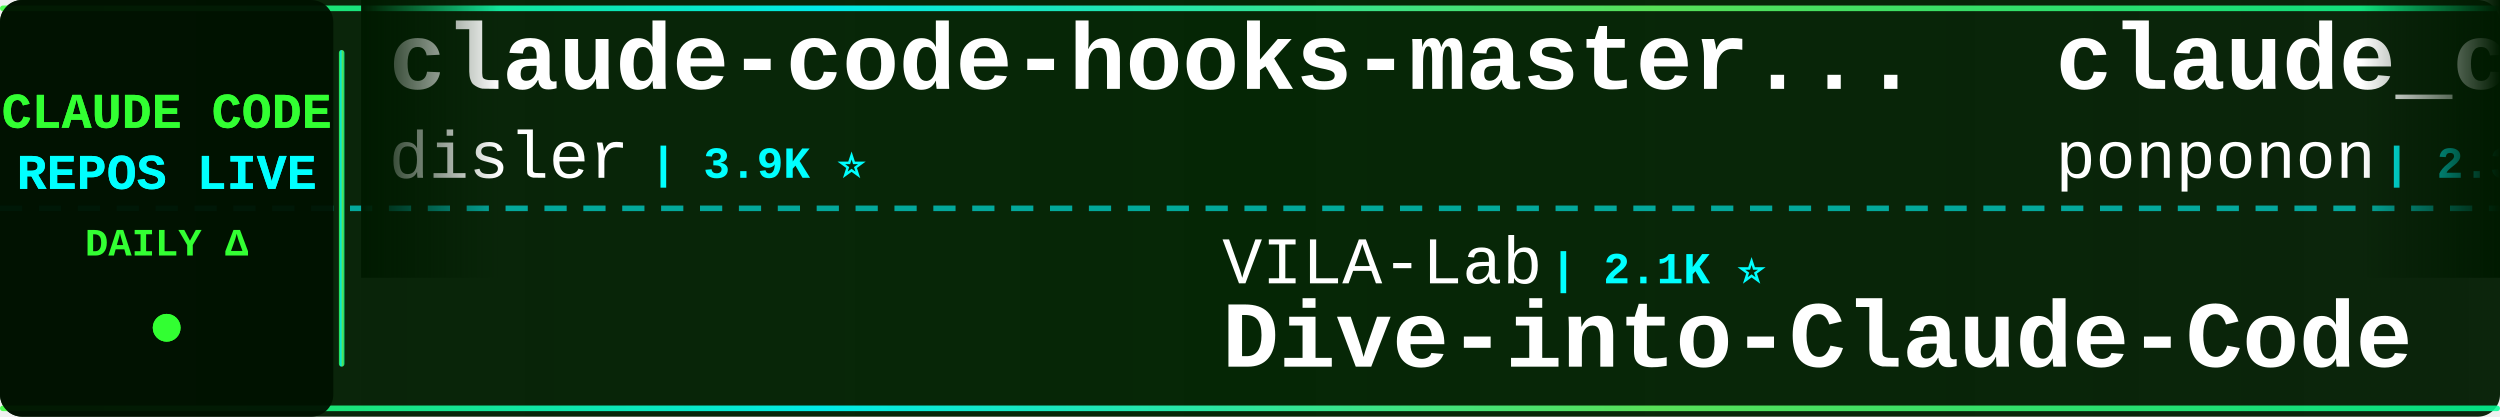
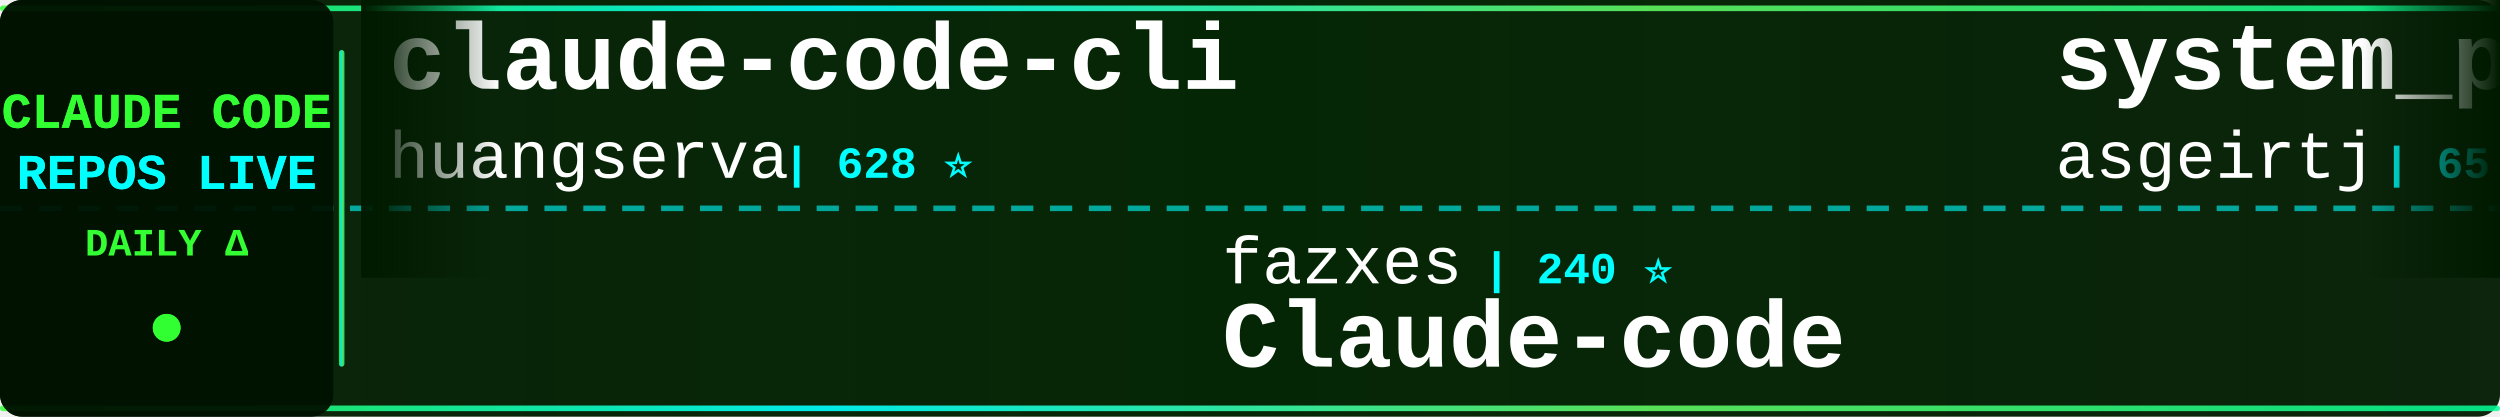
<svg xmlns="http://www.w3.org/2000/svg" width="900" height="150">
  <defs>
    <linearGradient id="tickerBg" x1="0%" y1="0%" x2="100%" y2="0%">
      <stop offset="0%" style="stop-color:#001a00;stop-opacity:0.95" />
      <stop offset="50%" style="stop-color:#002200;stop-opacity:0.98" />
      <stop offset="100%" style="stop-color:#001a00;stop-opacity:0.95" />
    </linearGradient>
    <linearGradient id="borderGrad" x1="0%" y1="0%" x2="100%" y2="0%">
      <stop offset="0%" style="stop-color:#33ff33;stop-opacity:0.85">
        <animate attributeName="stop-opacity" values="0.85;1;0.85" dur="2s" repeatCount="indefinite" />
      </stop>
      <stop offset="33%" style="stop-color:#00ffff;stop-opacity:0.9">
        <animate attributeName="stop-opacity" values="0.9;1;0.9" dur="2.2s" repeatCount="indefinite" />
      </stop>
      <stop offset="66%" style="stop-color:#66ff66;stop-opacity:0.85">
        <animate attributeName="stop-opacity" values="0.85;1;0.85" dur="1.8s" repeatCount="indefinite" />
      </stop>
      <stop offset="100%" style="stop-color:#00ff99;stop-opacity:0.85">
        <animate attributeName="stop-opacity" values="0.85;1;0.85" dur="2s" repeatCount="indefinite" />
      </stop>
    </linearGradient>
    <filter id="textGlow">
      <feGaussianBlur stdDeviation="0.1" result="coloredBlur" />
      <feMerge>
        <feMergeNode in="coloredBlur" />
        <feMergeNode in="SourceGraphic" />
      </feMerge>
    </filter>
    <filter id="metricGlow">
      <feGaussianBlur stdDeviation="0.2" result="coloredBlur" />
      <feMerge>
        <feMergeNode in="coloredBlur" />
        <feMergeNode in="SourceGraphic" />
      </feMerge>
    </filter>
    <linearGradient id="leftFade" x1="0%" y1="0%" x2="100%" y2="0%">
      <stop offset="0%" style="stop-color:#001a00;stop-opacity:1" />
      <stop offset="100%" style="stop-color:#001a00;stop-opacity:0" />
    </linearGradient>
    <linearGradient id="rightFade" x1="0%" y1="0%" x2="100%" y2="0%">
      <stop offset="0%" style="stop-color:#001a00;stop-opacity:0" />
      <stop offset="100%" style="stop-color:#001a00;stop-opacity:1" />
    </linearGradient>
  </defs>
  <rect width="900" height="150" fill="url(#tickerBg)" rx="8" />
  <rect x="0" y="2" width="900" height="2" fill="url(#borderGrad)" rx="1" />
  <rect x="0" y="146" width="900" height="2" fill="url(#borderGrad)" rx="1" />
  <line x1="0" y1="75" x2="900" y2="75" stroke="#00ffff" stroke-width="2" stroke-dasharray="8 6" opacity="0.6" />
  <rect x="0" y="0" width="120" height="150" fill="#001100" opacity="0.95" rx="8" />
  <text x="60" y="46" font-family="'Courier New', monospace" font-size="18" font-weight="bold" fill="#33ff33" text-anchor="middle" filter="url(#textGlow)">
    CLAUDE CODE
  </text>
  <text x="60" y="68" font-family="'Courier New', monospace" font-size="18" font-weight="bold" fill="#00ffff" text-anchor="middle" filter="url(#textGlow)">
    REPOS LIVE
  </text>
  <text x="60" y="92" font-family="'Courier New', monospace" font-size="14" font-weight="bold" fill="#33ff33" text-anchor="middle">
    DAILY Δ
  </text>
  <circle cx="60" cy="118" r="5" fill="#33ff33" filter="url(#metricGlow)">
    <animate attributeName="r" values="4;6;4" dur="1.5s" repeatCount="indefinite" />
    <animate attributeName="opacity" values="0.6;1;0.6" dur="1.5s" repeatCount="indefinite" />
  </circle>
  <rect x="122" y="18" width="2" height="114" fill="url(#borderGrad)" rx="1" />
  <clipPath id="tickerClip">
    <rect x="130" y="0" width="770" height="150" />
  </clipPath>
  <g clip-path="url(#tickerClip)">
    <g id="tickerItems">
      <animateTransform attributeName="transform" attributeType="XML" type="translate" from="0 0" to="-3000 0" dur="54s" repeatCount="indefinite" />
      <g transform="translate(0, 0)">
-         <text x="140" y="32" font-family="'Courier New', monospace" font-size="34" font-weight="bold" fill="#ffffff">claude-code-hooks-master...</text>
-         <text x="140" y="64" font-family="'Courier New', monospace" font-size="24" font-weight="normal" fill="#ffffff" opacity="1.0">disler</text>
-         <text x="234" y="64" font-family="'Courier New', monospace" font-size="16" font-weight="bold" fill="#00ffff"> | 3.9K ⭐</text>
+         <text x="140" y="32" font-family="'Courier New', monospace" font-size="34" font-weight="bold" fill="#ffffff">claude-code-cli</text>
+         <text x="140" y="64" font-family="'Courier New', monospace" font-size="24" font-weight="normal" fill="#ffffff" opacity="1.0">huangserva</text>
+         <text x="282" y="64" font-family="'Courier New', monospace" font-size="16" font-weight="bold" fill="#00ffff"> | 628 ⭐</text>
      </g>
      <g transform="translate(300, 0)">
-         <text x="140" y="102" font-family="'Courier New', monospace" font-size="24" font-weight="normal" fill="#ffffff" opacity="1.0">VILA-Lab</text>
-         <text x="258" y="102" font-family="'Courier New', monospace" font-size="16" font-weight="bold" fill="#00ffff"> | 2.1K ⭐</text>
-         <text x="140" y="132" font-family="'Courier New', monospace" font-size="34" font-weight="bold" fill="#ffffff">Dive-into-Claude-Code</text>
+         <text x="140" y="102" font-family="'Courier New', monospace" font-size="24" font-weight="normal" fill="#ffffff" opacity="1.0">fazxes</text>
+         <text x="234" y="102" font-family="'Courier New', monospace" font-size="16" font-weight="bold" fill="#00ffff"> | 240 ⭐</text>
+         <text x="140" y="132" font-family="'Courier New', monospace" font-size="34" font-weight="bold" fill="#ffffff">Claude-code</text>
      </g>
      <g transform="translate(600, 0)">
-         <text x="140" y="32" font-family="'Courier New', monospace" font-size="34" font-weight="bold" fill="#ffffff">claude_code_src</text>
-         <text x="140" y="64" font-family="'Courier New', monospace" font-size="24" font-weight="normal" fill="#ffffff" opacity="1.0">ponponon</text>
-         <text x="258" y="64" font-family="'Courier New', monospace" font-size="16" font-weight="bold" fill="#00ffff"> | 2.3K ⭐</text>
+         <text x="140" y="32" font-family="'Courier New', monospace" font-size="34" font-weight="bold" fill="#ffffff">system_prompts_leaks</text>
+         <text x="140" y="64" font-family="'Courier New', monospace" font-size="24" font-weight="normal" fill="#ffffff" opacity="1.0">asgeirtj</text>
+         <text x="258" y="64" font-family="'Courier New', monospace" font-size="16" font-weight="bold" fill="#00ffff"> | 65.8K ⭐ +117</text>
      </g>
      <g transform="translate(900, 0)">
-         <text x="140" y="102" font-family="'Courier New', monospace" font-size="24" font-weight="normal" fill="#ffffff" opacity="1.0">xu-xiang</text>
-         <text x="258" y="102" font-family="'Courier New', monospace" font-size="16" font-weight="bold" fill="#00ffff"> | 1.9K ⭐ +1</text>
-         <text x="140" y="132" font-family="'Courier New', monospace" font-size="34" font-weight="bold" fill="#ffffff">everything-claude-code-z...</text>
+         <text x="140" y="102" font-family="'Courier New', monospace" font-size="24" font-weight="normal" fill="#ffffff" opacity="1.0">krusemediallc</text>
+         <text x="318" y="102" font-family="'Courier New', monospace" font-size="16" font-weight="bold" fill="#00ffff"> | 1.5K ⭐ +1</text>
+         <text x="140" y="132" font-family="'Courier New', monospace" font-size="34" font-weight="bold" fill="#ffffff">arcads-claude-code</text>
      </g>
      <g transform="translate(1200, 0)">
-         <text x="140" y="32" font-family="'Courier New', monospace" font-size="34" font-weight="bold" fill="#ffffff">ClaudeCode-Portable</text>
-         <text x="140" y="64" font-family="'Courier New', monospace" font-size="24" font-weight="normal" fill="#ffffff" opacity="1.0">techjarves</text>
-         <text x="282" y="64" font-family="'Courier New', monospace" font-size="16" font-weight="bold" fill="#00ffff"> | 1.4K ⭐ +11</text>
+         <text x="140" y="32" font-family="'Courier New', monospace" font-size="34" font-weight="bold" fill="#ffffff">ClaudeCode</text>
+         <text x="140" y="64" font-family="'Courier New', monospace" font-size="24" font-weight="normal" fill="#ffffff" opacity="1.0">guanshan</text>
+         <text x="258" y="64" font-family="'Courier New', monospace" font-size="16" font-weight="bold" fill="#00ffff"> | 61 ⭐</text>
      </g>
      <g transform="translate(1500, 0)">
-         <text x="140" y="102" font-family="'Courier New', monospace" font-size="24" font-weight="normal" fill="#ffffff" opacity="1.0">asgeirtj</text>
-         <text x="258" y="102" font-family="'Courier New', monospace" font-size="16" font-weight="bold" fill="#00ffff"> | 65.7K ⭐ +200</text>
-         <text x="140" y="132" font-family="'Courier New', monospace" font-size="34" font-weight="bold" fill="#ffffff">system_prompts_leaks</text>
+         <text x="140" y="102" font-family="'Courier New', monospace" font-size="24" font-weight="normal" fill="#ffffff" opacity="1.0">nicedreamzapp</text>
+         <text x="318" y="102" font-family="'Courier New', monospace" font-size="16" font-weight="bold" fill="#00ffff"> | 3.3K ⭐ +1</text>
+         <text x="140" y="132" font-family="'Courier New', monospace" font-size="34" font-weight="bold" fill="#ffffff">claude-code-local</text>
      </g>
      <g transform="translate(1800, 0)">
-         <text x="140" y="32" font-family="'Courier New', monospace" font-size="34" font-weight="bold" fill="#ffffff">claude-code-telegram</text>
-         <text x="140" y="64" font-family="'Courier New', monospace" font-size="24" font-weight="normal" fill="#ffffff" opacity="1.0">overwirehq</text>
-         <text x="282" y="64" font-family="'Courier New', monospace" font-size="16" font-weight="bold" fill="#00ffff"> | 2.8K ⭐ +2</text>
+         <text x="140" y="32" font-family="'Courier New', monospace" font-size="34" font-weight="bold" fill="#ffffff">claude-code-book</text>
+         <text x="140" y="64" font-family="'Courier New', monospace" font-size="24" font-weight="normal" fill="#ffffff" opacity="1.0">lintsinghua</text>
+         <text x="294" y="64" font-family="'Courier New', monospace" font-size="16" font-weight="bold" fill="#00ffff"> | 4.2K ⭐ +1</text>
      </g>
      <g transform="translate(2100, 0)">
-         <text x="140" y="102" font-family="'Courier New', monospace" font-size="24" font-weight="normal" fill="#ffffff" opacity="1.0">darcyegb</text>
-         <text x="258" y="102" font-family="'Courier New', monospace" font-size="16" font-weight="bold" fill="#00ffff"> | 762 ⭐</text>
-         <text x="140" y="132" font-family="'Courier New', monospace" font-size="34" font-weight="bold" fill="#ffffff">ClaudeCodeAgents</text>
+         <text x="140" y="102" font-family="'Courier New', monospace" font-size="24" font-weight="normal" fill="#ffffff" opacity="1.0">digitalsamba</text>
+         <text x="306" y="102" font-family="'Courier New', monospace" font-size="16" font-weight="bold" fill="#00ffff"> | 2.1K ⭐ +1</text>
+         <text x="140" y="132" font-family="'Courier New', monospace" font-size="34" font-weight="bold" fill="#ffffff">claude-code-video-toolki...</text>
      </g>
      <g transform="translate(2400, 0)">
-         <text x="140" y="32" font-family="'Courier New', monospace" font-size="34" font-weight="bold" fill="#ffffff">claude-code-video-toolki...</text>
-         <text x="140" y="64" font-family="'Courier New', monospace" font-size="24" font-weight="normal" fill="#ffffff" opacity="1.0">digitalsamba</text>
-         <text x="306" y="64" font-family="'Courier New', monospace" font-size="16" font-weight="bold" fill="#00ffff"> | 2.1K ⭐</text>
+         <text x="140" y="32" font-family="'Courier New', monospace" font-size="34" font-weight="bold" fill="#ffffff">Claude-code</text>
+         <text x="140" y="64" font-family="'Courier New', monospace" font-size="24" font-weight="normal" fill="#ffffff" opacity="1.0">zstmfhy</text>
+         <text x="246" y="64" font-family="'Courier New', monospace" font-size="16" font-weight="bold" fill="#00ffff"> | 189 ⭐</text>
      </g>
      <g transform="translate(2700, 0)">
-         <text x="140" y="102" font-family="'Courier New', monospace" font-size="24" font-weight="normal" fill="#ffffff" opacity="1.0">ghuntley</text>
-         <text x="258" y="102" font-family="'Courier New', monospace" font-size="16" font-weight="bold" fill="#00ffff"> | 992 ⭐</text>
-         <text x="140" y="132" font-family="'Courier New', monospace" font-size="34" font-weight="bold" fill="#ffffff">claude-code-source-code-...</text>
+         <text x="140" y="102" font-family="'Courier New', monospace" font-size="24" font-weight="normal" fill="#ffffff" opacity="1.0">ChrisWiles</text>
+         <text x="282" y="102" font-family="'Courier New', monospace" font-size="16" font-weight="bold" fill="#00ffff"> | 6.1K ⭐</text>
+         <text x="140" y="132" font-family="'Courier New', monospace" font-size="34" font-weight="bold" fill="#ffffff">claude-code-showcase</text>
      </g>
      <g transform="translate(3000, 0)">
-         <text x="140" y="32" font-family="'Courier New', monospace" font-size="34" font-weight="bold" fill="#ffffff">claude-code-hooks-master...</text>
-         <text x="140" y="64" font-family="'Courier New', monospace" font-size="24" font-weight="normal" fill="#ffffff" opacity="1.0">disler</text>
-         <text x="234" y="64" font-family="'Courier New', monospace" font-size="16" font-weight="bold" fill="#00ffff"> | 3.9K ⭐</text>
+         <text x="140" y="32" font-family="'Courier New', monospace" font-size="34" font-weight="bold" fill="#ffffff">claude-code-cli</text>
+         <text x="140" y="64" font-family="'Courier New', monospace" font-size="24" font-weight="normal" fill="#ffffff" opacity="1.0">huangserva</text>
+         <text x="282" y="64" font-family="'Courier New', monospace" font-size="16" font-weight="bold" fill="#00ffff"> | 628 ⭐</text>
      </g>
      <g transform="translate(3300, 0)">
-         <text x="140" y="102" font-family="'Courier New', monospace" font-size="24" font-weight="normal" fill="#ffffff" opacity="1.0">VILA-Lab</text>
-         <text x="258" y="102" font-family="'Courier New', monospace" font-size="16" font-weight="bold" fill="#00ffff"> | 2.1K ⭐</text>
-         <text x="140" y="132" font-family="'Courier New', monospace" font-size="34" font-weight="bold" fill="#ffffff">Dive-into-Claude-Code</text>
+         <text x="140" y="102" font-family="'Courier New', monospace" font-size="24" font-weight="normal" fill="#ffffff" opacity="1.0">fazxes</text>
+         <text x="234" y="102" font-family="'Courier New', monospace" font-size="16" font-weight="bold" fill="#00ffff"> | 240 ⭐</text>
+         <text x="140" y="132" font-family="'Courier New', monospace" font-size="34" font-weight="bold" fill="#ffffff">Claude-code</text>
      </g>
      <g transform="translate(3600, 0)">
-         <text x="140" y="32" font-family="'Courier New', monospace" font-size="34" font-weight="bold" fill="#ffffff">claude_code_src</text>
-         <text x="140" y="64" font-family="'Courier New', monospace" font-size="24" font-weight="normal" fill="#ffffff" opacity="1.0">ponponon</text>
-         <text x="258" y="64" font-family="'Courier New', monospace" font-size="16" font-weight="bold" fill="#00ffff"> | 2.3K ⭐</text>
+         <text x="140" y="32" font-family="'Courier New', monospace" font-size="34" font-weight="bold" fill="#ffffff">system_prompts_leaks</text>
+         <text x="140" y="64" font-family="'Courier New', monospace" font-size="24" font-weight="normal" fill="#ffffff" opacity="1.0">asgeirtj</text>
+         <text x="258" y="64" font-family="'Courier New', monospace" font-size="16" font-weight="bold" fill="#00ffff"> | 65.8K ⭐ +117</text>
      </g>
      <g transform="translate(3900, 0)">
-         <text x="140" y="102" font-family="'Courier New', monospace" font-size="24" font-weight="normal" fill="#ffffff" opacity="1.0">xu-xiang</text>
-         <text x="258" y="102" font-family="'Courier New', monospace" font-size="16" font-weight="bold" fill="#00ffff"> | 1.9K ⭐ +1</text>
-         <text x="140" y="132" font-family="'Courier New', monospace" font-size="34" font-weight="bold" fill="#ffffff">everything-claude-code-z...</text>
+         <text x="140" y="102" font-family="'Courier New', monospace" font-size="24" font-weight="normal" fill="#ffffff" opacity="1.0">krusemediallc</text>
+         <text x="318" y="102" font-family="'Courier New', monospace" font-size="16" font-weight="bold" fill="#00ffff"> | 1.5K ⭐ +1</text>
+         <text x="140" y="132" font-family="'Courier New', monospace" font-size="34" font-weight="bold" fill="#ffffff">arcads-claude-code</text>
      </g>
    </g>
  </g>
  <rect x="130" y="0" width="50" height="100" fill="url(#leftFade)" />
  <rect x="850" y="0" width="50" height="100" fill="url(#rightFade)" />
</svg>
